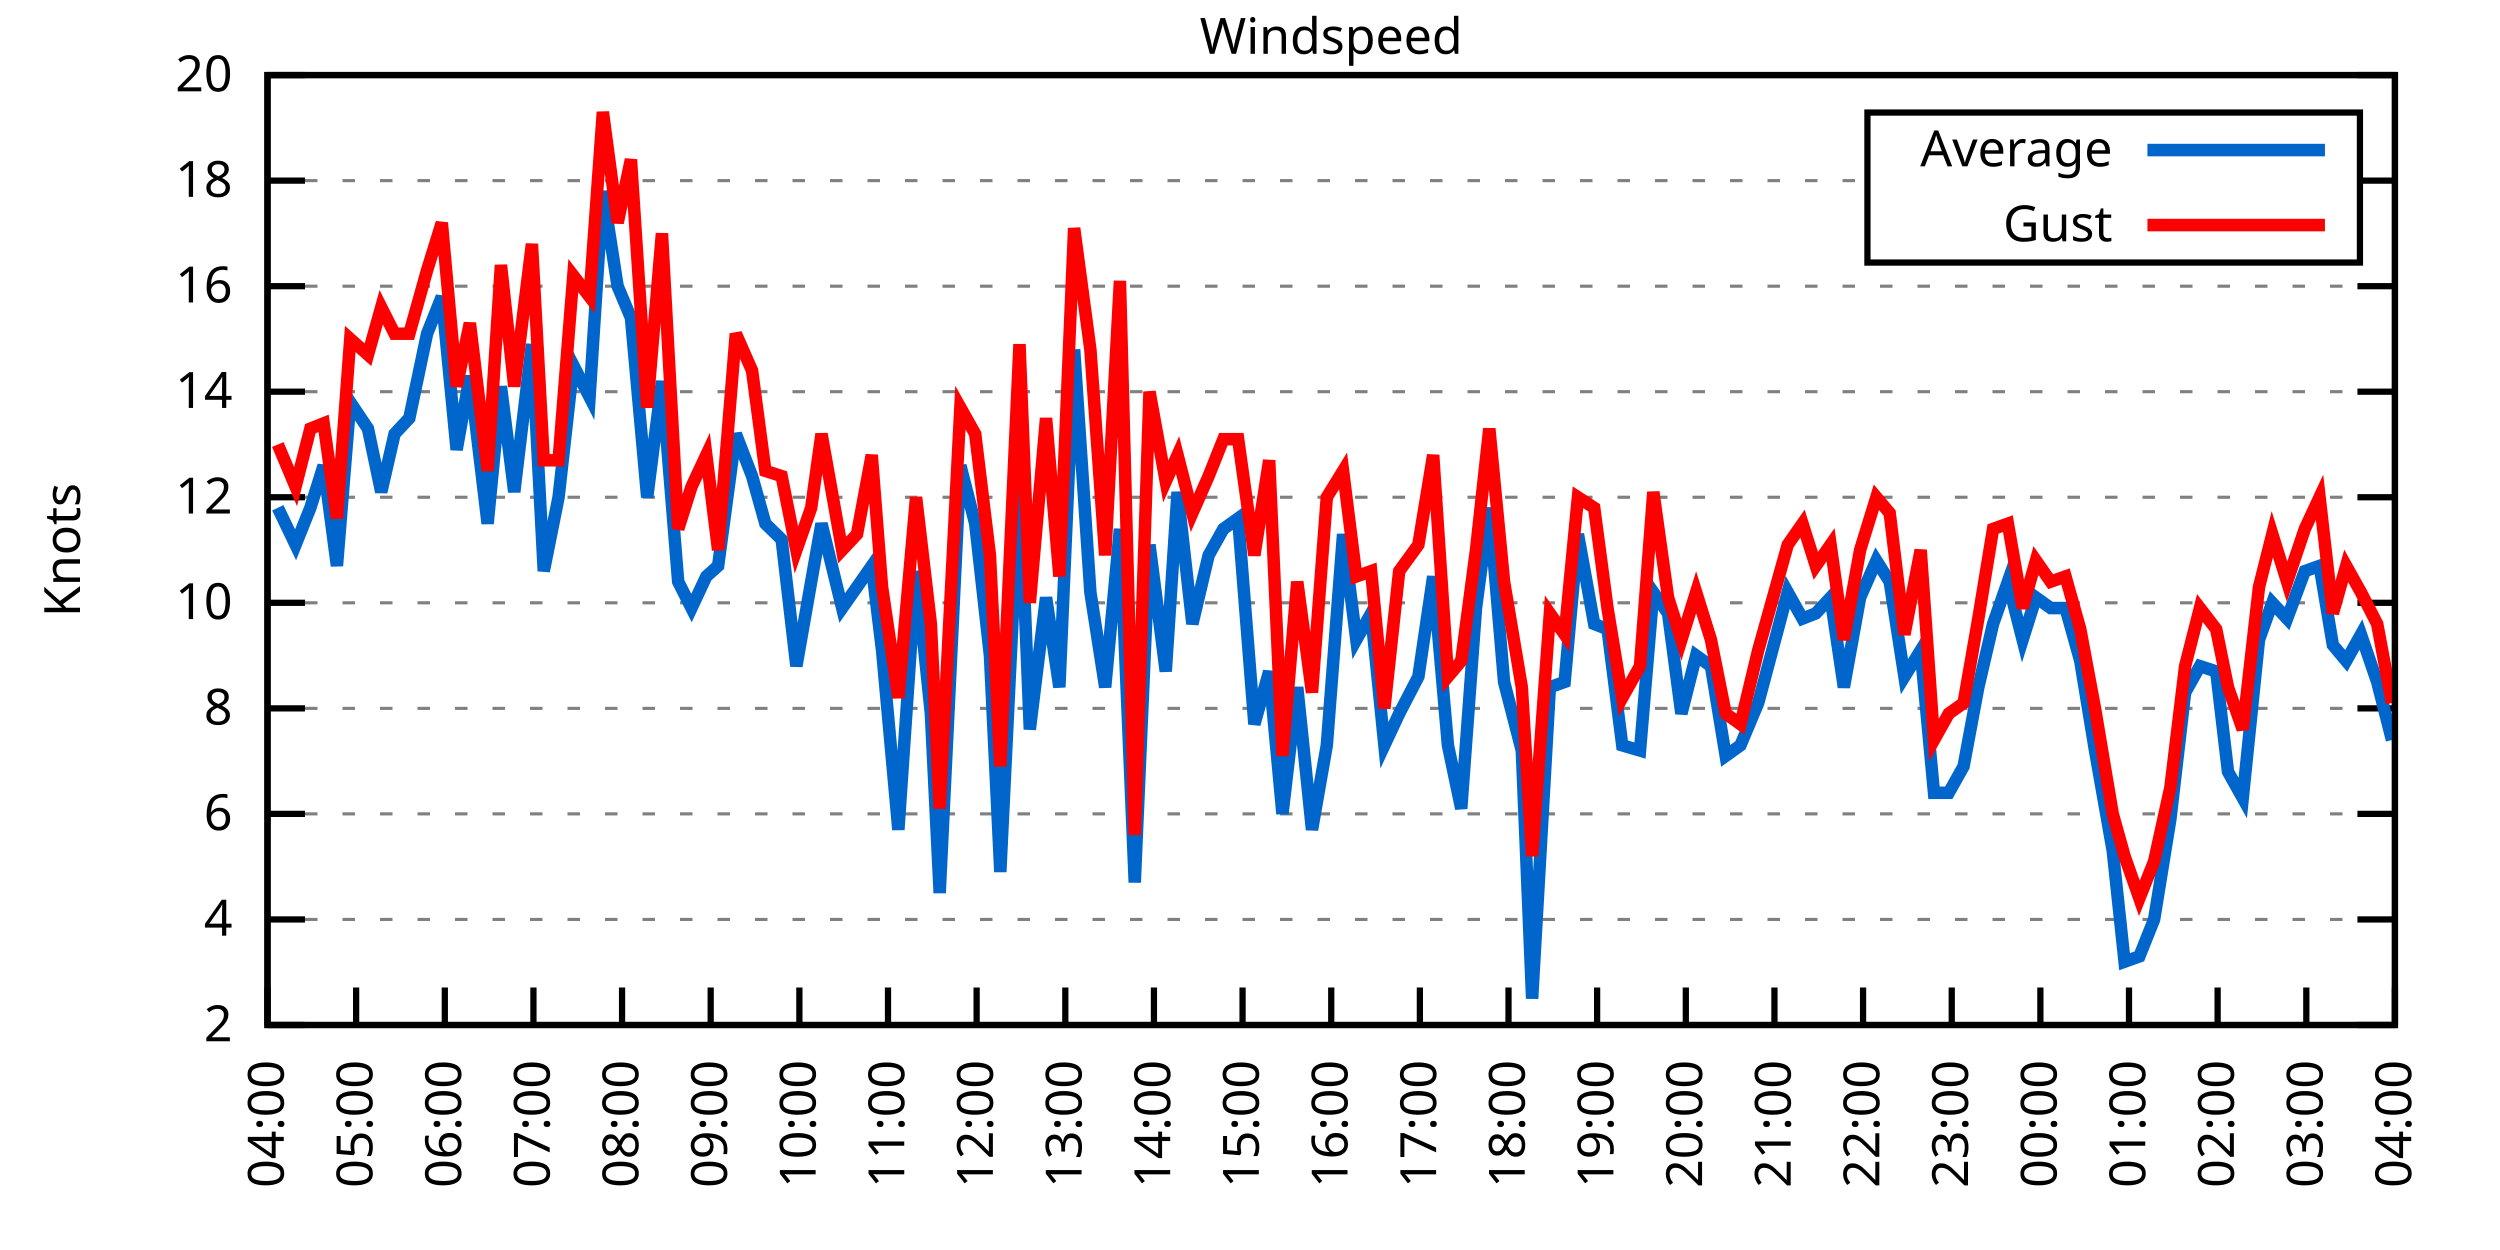
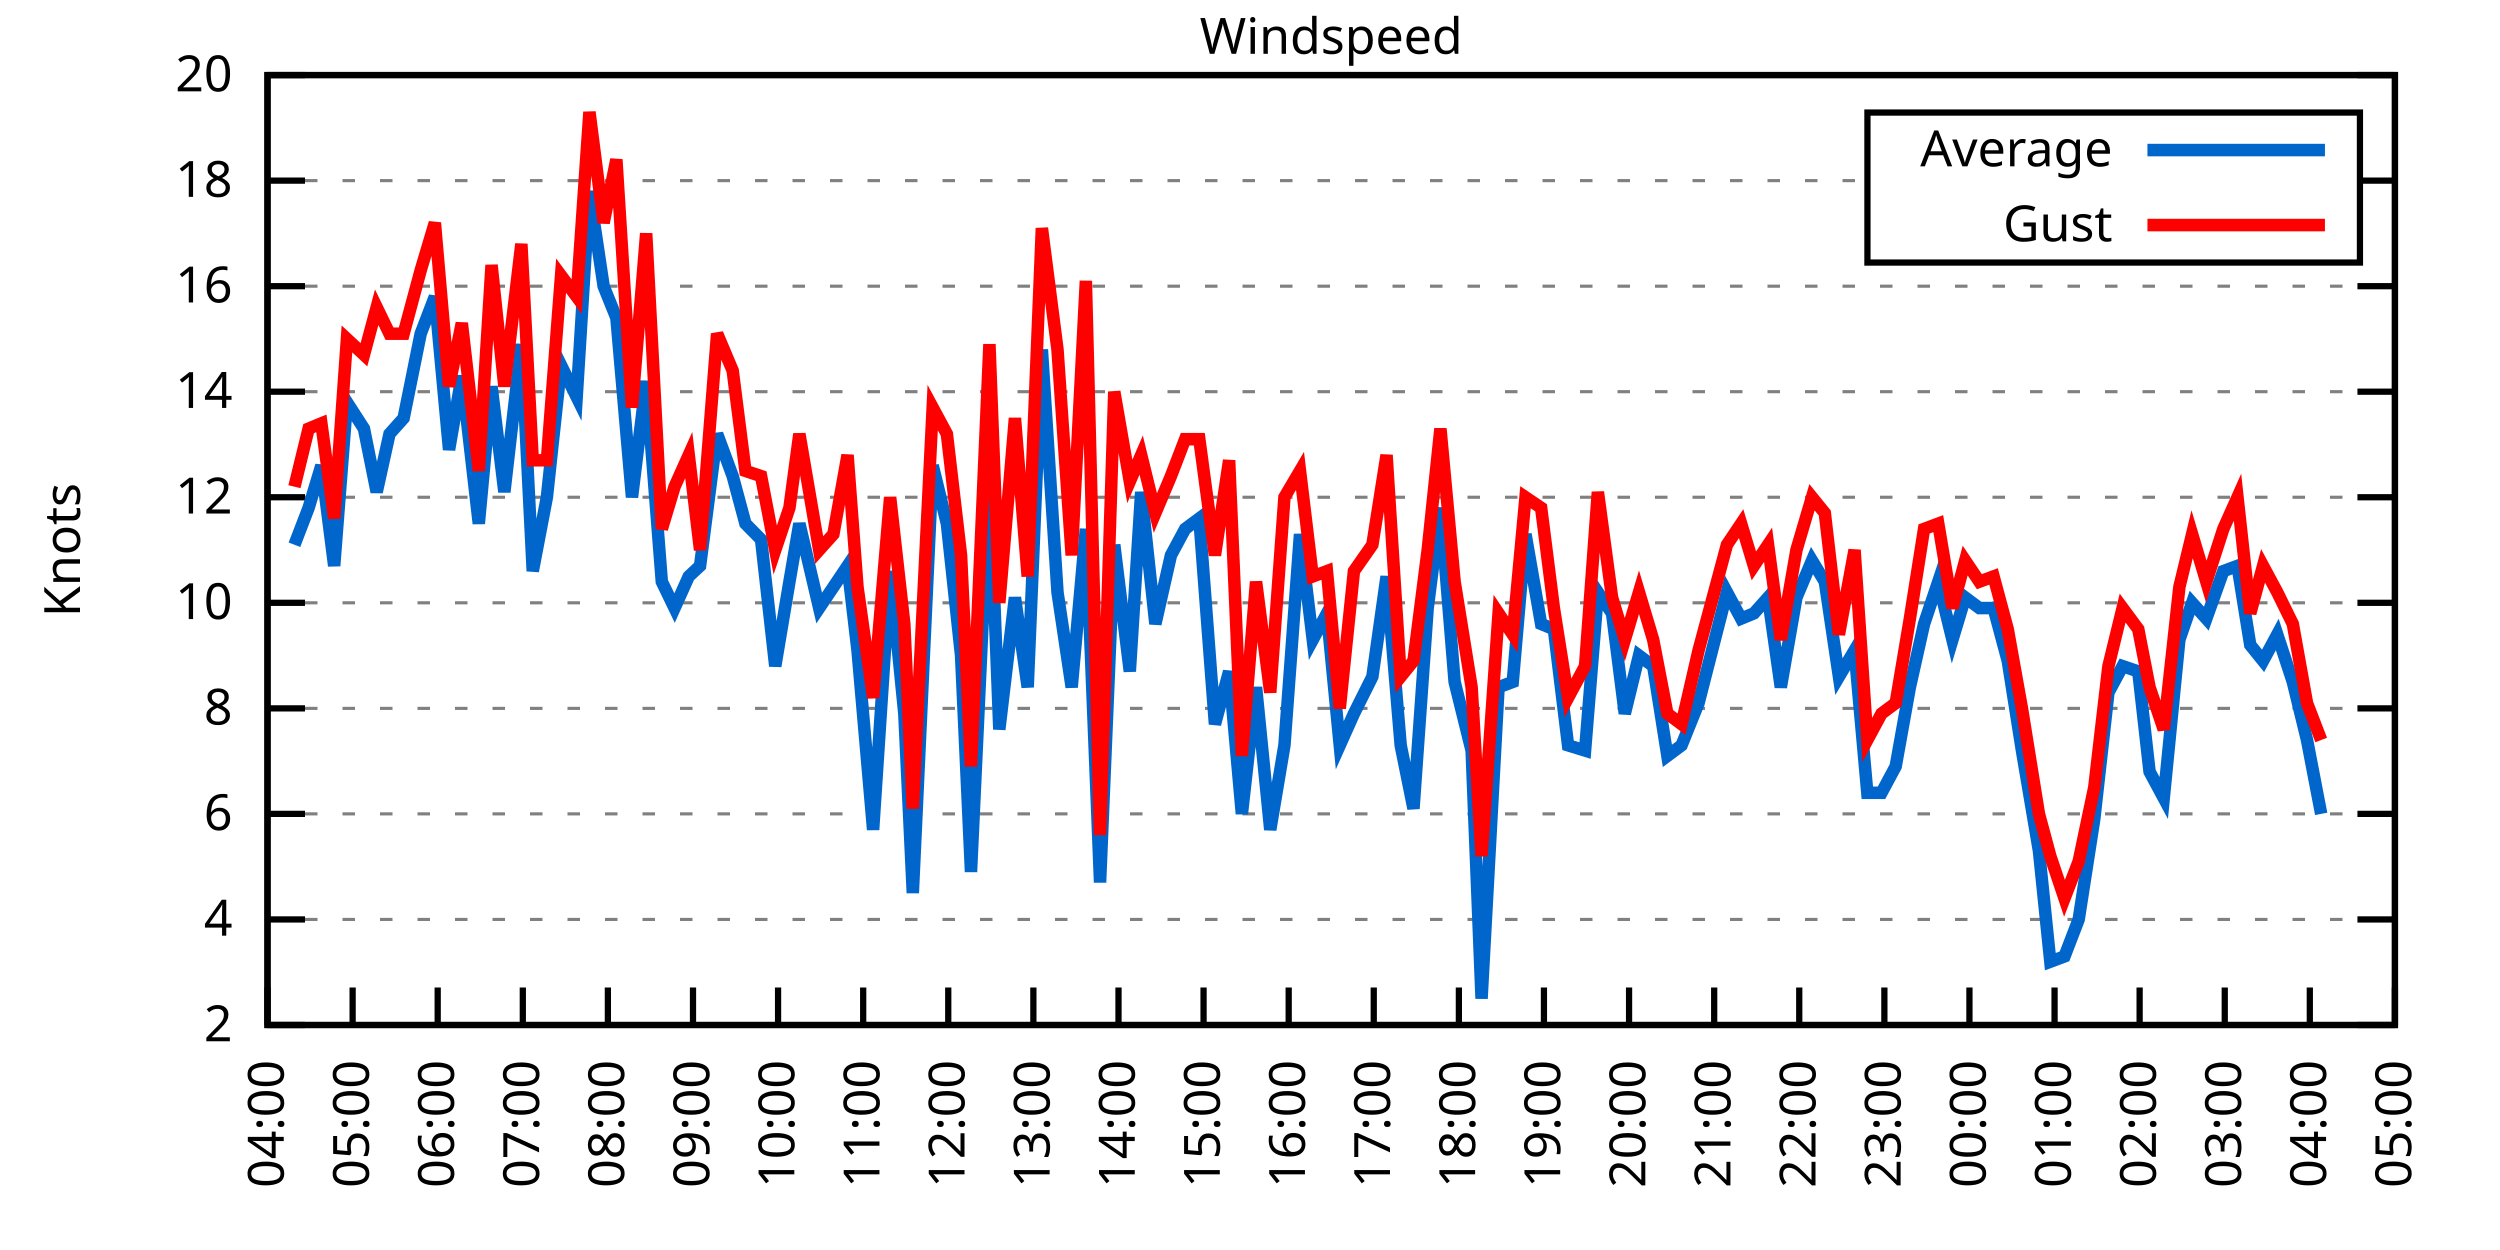
<svg xmlns="http://www.w3.org/2000/svg" xmlns:xlink="http://www.w3.org/1999/xlink" width="400" height="200" viewBox="0 0 400 200">
  <g id="gnuplot_canvas">
    <rect x="0" y="0" width="400" height="200" fill="none" />
    <defs>
      <circle id="gpDot" r="0.5" stroke-width="0.5" stroke="currentColor" />
      <path id="gpPt0" stroke-width="0.333" stroke="currentColor" d="M-1,0 h2 M0,-1 v2" />
      <path id="gpPt1" stroke-width="0.333" stroke="currentColor" d="M-1,-1 L1,1 M1,-1 L-1,1" />
      <path id="gpPt2" stroke-width="0.333" stroke="currentColor" d="M-1,0 L1,0 M0,-1 L0,1 M-1,-1 L1,1 M-1,1 L1,-1" />
      <rect id="gpPt3" stroke-width="0.333" stroke="currentColor" x="-1" y="-1" width="2" height="2" />
      <rect id="gpPt4" stroke-width="0.333" stroke="currentColor" fill="currentColor" x="-1" y="-1" width="2" height="2" />
      <circle id="gpPt5" stroke-width="0.333" stroke="currentColor" cx="0" cy="0" r="1" />
      <use xlink:href="#gpPt5" id="gpPt6" fill="currentColor" stroke="none" />
      <path id="gpPt7" stroke-width="0.333" stroke="currentColor" d="M0,-1.33 L-1.33,0.67 L1.33,0.67 z" />
      <use xlink:href="#gpPt7" id="gpPt8" fill="currentColor" stroke="none" />
      <use xlink:href="#gpPt7" id="gpPt9" stroke="currentColor" transform="rotate(180)" />
      <use xlink:href="#gpPt9" id="gpPt10" fill="currentColor" stroke="none" />
      <use xlink:href="#gpPt3" id="gpPt11" stroke="currentColor" transform="rotate(45)" />
      <use xlink:href="#gpPt11" id="gpPt12" fill="currentColor" stroke="none" />
      <path id="gpPt13" stroke-width="0.333" stroke="currentColor" d="M0,1.330 L1.265,0.411 L0.782,-1.067 L-0.782,-1.076 L-1.265,0.411 z" />
      <use xlink:href="#gpPt13" id="gpPt14" fill="currentColor" stroke="none" />
      <filter id="textbox" filterUnits="objectBoundingBox" x="0" y="0" height="1" width="1">
        <feFlood flood-color="white" flood-opacity="1" result="bgnd" />
        <feComposite in="SourceGraphic" in2="bgnd" operator="atop" />
      </filter>
      <filter id="greybox" filterUnits="objectBoundingBox" x="0" y="0" height="1" width="1">
        <feFlood flood-color="lightgrey" flood-opacity="1" result="grey" />
        <feComposite in="SourceGraphic" in2="grey" operator="atop" />
      </filter>
    </defs>
    <g fill="none" color="white" stroke="currentColor" stroke-width="1.00" stroke-linecap="butt" stroke-linejoin="miter">
</g>
    <g fill="none" color="black" stroke="currentColor" stroke-width="1.00" stroke-linecap="butt" stroke-linejoin="miter">
      <g stroke="none" shape-rendering="crispEdges">
        <polygon fill="rgb(255, 255, 255)" points="42.80,164.00 383.18,164.00 383.18,12.02 42.80,12.02 " />
      </g>
    </g>
    <g fill="none" color="black" stroke="currentColor" stroke-width="1.00" stroke-linecap="butt" stroke-linejoin="miter">
</g>
    <g fill="none" color="black" stroke="black" stroke-width="0.50" stroke-linecap="butt" stroke-linejoin="miter">
</g>
    <g fill="none" color="gray" stroke="currentColor" stroke-width="0.50" stroke-linecap="butt" stroke-linejoin="miter">
      <path stroke="gray" stroke-dasharray="2,4" class="gridline" d="M42.80,164.00 L383.19,164.00  " />
    </g>
    <g fill="none" color="gray" stroke="gray" stroke-width="1.00" stroke-linecap="butt" stroke-linejoin="miter">
</g>
    <g fill="none" color="black" stroke="currentColor" stroke-width="1.00" stroke-linecap="butt" stroke-linejoin="miter">
      <path stroke="black" d="M42.80,164.00 L48.80,164.00 M383.19,164.00 L377.19,164.00  " />
      <g transform="translate(37.20,166.60)" stroke="none" fill="black" font-family="Sans" font-size="8.00" text-anchor="end">
        <text>
          <tspan font-family="Sans"> 2</tspan>
        </text>
      </g>
    </g>
    <g fill="none" color="black" stroke="currentColor" stroke-width="1.00" stroke-linecap="butt" stroke-linejoin="miter">
</g>
    <g fill="none" color="black" stroke="black" stroke-width="0.50" stroke-linecap="butt" stroke-linejoin="miter">
</g>
    <g fill="none" color="gray" stroke="currentColor" stroke-width="0.50" stroke-linecap="butt" stroke-linejoin="miter">
      <path stroke="gray" stroke-dasharray="2,4" class="gridline" d="M42.80,147.11 L383.19,147.11  " />
    </g>
    <g fill="none" color="gray" stroke="gray" stroke-width="1.00" stroke-linecap="butt" stroke-linejoin="miter">
</g>
    <g fill="none" color="black" stroke="currentColor" stroke-width="1.00" stroke-linecap="butt" stroke-linejoin="miter">
      <path stroke="black" d="M42.80,147.11 L48.80,147.11 M383.19,147.11 L377.19,147.11  " />
      <g transform="translate(37.20,149.71)" stroke="none" fill="black" font-family="Sans" font-size="8.00" text-anchor="end">
        <text>
          <tspan font-family="Sans"> 4</tspan>
        </text>
      </g>
    </g>
    <g fill="none" color="black" stroke="currentColor" stroke-width="1.00" stroke-linecap="butt" stroke-linejoin="miter">
</g>
    <g fill="none" color="black" stroke="black" stroke-width="0.50" stroke-linecap="butt" stroke-linejoin="miter">
</g>
    <g fill="none" color="gray" stroke="currentColor" stroke-width="0.50" stroke-linecap="butt" stroke-linejoin="miter">
      <path stroke="gray" stroke-dasharray="2,4" class="gridline" d="M42.80,130.22 L383.19,130.22  " />
    </g>
    <g fill="none" color="gray" stroke="gray" stroke-width="1.00" stroke-linecap="butt" stroke-linejoin="miter">
</g>
    <g fill="none" color="black" stroke="currentColor" stroke-width="1.00" stroke-linecap="butt" stroke-linejoin="miter">
      <path stroke="black" d="M42.80,130.22 L48.80,130.22 M383.19,130.22 L377.19,130.22  " />
      <g transform="translate(37.20,132.82)" stroke="none" fill="black" font-family="Sans" font-size="8.00" text-anchor="end">
        <text>
          <tspan font-family="Sans"> 6</tspan>
        </text>
      </g>
    </g>
    <g fill="none" color="black" stroke="currentColor" stroke-width="1.00" stroke-linecap="butt" stroke-linejoin="miter">
</g>
    <g fill="none" color="black" stroke="black" stroke-width="0.50" stroke-linecap="butt" stroke-linejoin="miter">
</g>
    <g fill="none" color="gray" stroke="currentColor" stroke-width="0.50" stroke-linecap="butt" stroke-linejoin="miter">
      <path stroke="gray" stroke-dasharray="2,4" class="gridline" d="M42.80,113.34 L383.19,113.34  " />
    </g>
    <g fill="none" color="gray" stroke="gray" stroke-width="1.00" stroke-linecap="butt" stroke-linejoin="miter">
</g>
    <g fill="none" color="black" stroke="currentColor" stroke-width="1.00" stroke-linecap="butt" stroke-linejoin="miter">
      <path stroke="black" d="M42.80,113.34 L48.80,113.34 M383.19,113.34 L377.19,113.34  " />
      <g transform="translate(37.20,115.94)" stroke="none" fill="black" font-family="Sans" font-size="8.00" text-anchor="end">
        <text>
          <tspan font-family="Sans"> 8</tspan>
        </text>
      </g>
    </g>
    <g fill="none" color="black" stroke="currentColor" stroke-width="1.00" stroke-linecap="butt" stroke-linejoin="miter">
</g>
    <g fill="none" color="black" stroke="black" stroke-width="0.50" stroke-linecap="butt" stroke-linejoin="miter">
</g>
    <g fill="none" color="gray" stroke="currentColor" stroke-width="0.50" stroke-linecap="butt" stroke-linejoin="miter">
      <path stroke="gray" stroke-dasharray="2,4" class="gridline" d="M42.80,96.45 L383.19,96.45  " />
    </g>
    <g fill="none" color="gray" stroke="gray" stroke-width="1.00" stroke-linecap="butt" stroke-linejoin="miter">
</g>
    <g fill="none" color="black" stroke="currentColor" stroke-width="1.00" stroke-linecap="butt" stroke-linejoin="miter">
      <path stroke="black" d="M42.80,96.45 L48.80,96.45 M383.19,96.45 L377.19,96.45  " />
      <g transform="translate(37.20,99.05)" stroke="none" fill="black" font-family="Sans" font-size="8.00" text-anchor="end">
        <text>
          <tspan font-family="Sans"> 10</tspan>
        </text>
      </g>
    </g>
    <g fill="none" color="black" stroke="currentColor" stroke-width="1.00" stroke-linecap="butt" stroke-linejoin="miter">
</g>
    <g fill="none" color="black" stroke="black" stroke-width="0.50" stroke-linecap="butt" stroke-linejoin="miter">
</g>
    <g fill="none" color="gray" stroke="currentColor" stroke-width="0.50" stroke-linecap="butt" stroke-linejoin="miter">
      <path stroke="gray" stroke-dasharray="2,4" class="gridline" d="M42.80,79.56 L383.19,79.56  " />
    </g>
    <g fill="none" color="gray" stroke="gray" stroke-width="1.00" stroke-linecap="butt" stroke-linejoin="miter">
</g>
    <g fill="none" color="black" stroke="currentColor" stroke-width="1.00" stroke-linecap="butt" stroke-linejoin="miter">
      <path stroke="black" d="M42.80,79.56 L48.80,79.56 M383.19,79.56 L377.19,79.56  " />
      <g transform="translate(37.20,82.16)" stroke="none" fill="black" font-family="Sans" font-size="8.00" text-anchor="end">
        <text>
          <tspan font-family="Sans"> 12</tspan>
        </text>
      </g>
    </g>
    <g fill="none" color="black" stroke="currentColor" stroke-width="1.00" stroke-linecap="butt" stroke-linejoin="miter">
</g>
    <g fill="none" color="black" stroke="black" stroke-width="0.50" stroke-linecap="butt" stroke-linejoin="miter">
</g>
    <g fill="none" color="gray" stroke="currentColor" stroke-width="0.50" stroke-linecap="butt" stroke-linejoin="miter">
      <path stroke="gray" stroke-dasharray="2,4" class="gridline" d="M42.80,62.67 L383.19,62.67  " />
    </g>
    <g fill="none" color="gray" stroke="gray" stroke-width="1.00" stroke-linecap="butt" stroke-linejoin="miter">
</g>
    <g fill="none" color="black" stroke="currentColor" stroke-width="1.00" stroke-linecap="butt" stroke-linejoin="miter">
      <path stroke="black" d="M42.80,62.67 L48.80,62.67 M383.19,62.67 L377.19,62.67  " />
      <g transform="translate(37.20,65.27)" stroke="none" fill="black" font-family="Sans" font-size="8.00" text-anchor="end">
        <text>
          <tspan font-family="Sans"> 14</tspan>
        </text>
      </g>
    </g>
    <g fill="none" color="black" stroke="currentColor" stroke-width="1.00" stroke-linecap="butt" stroke-linejoin="miter">
</g>
    <g fill="none" color="black" stroke="black" stroke-width="0.50" stroke-linecap="butt" stroke-linejoin="miter">
</g>
    <g fill="none" color="gray" stroke="currentColor" stroke-width="0.50" stroke-linecap="butt" stroke-linejoin="miter">
      <path stroke="gray" stroke-dasharray="2,4" class="gridline" d="M42.80,45.79 L383.19,45.79  " />
    </g>
    <g fill="none" color="gray" stroke="gray" stroke-width="1.00" stroke-linecap="butt" stroke-linejoin="miter">
</g>
    <g fill="none" color="black" stroke="currentColor" stroke-width="1.00" stroke-linecap="butt" stroke-linejoin="miter">
      <path stroke="black" d="M42.80,45.79 L48.80,45.79 M383.19,45.79 L377.19,45.79  " />
      <g transform="translate(37.20,48.39)" stroke="none" fill="black" font-family="Sans" font-size="8.00" text-anchor="end">
        <text>
          <tspan font-family="Sans"> 16</tspan>
        </text>
      </g>
    </g>
    <g fill="none" color="black" stroke="currentColor" stroke-width="1.00" stroke-linecap="butt" stroke-linejoin="miter">
</g>
    <g fill="none" color="black" stroke="black" stroke-width="0.50" stroke-linecap="butt" stroke-linejoin="miter">
</g>
    <g fill="none" color="gray" stroke="currentColor" stroke-width="0.50" stroke-linecap="butt" stroke-linejoin="miter">
      <path stroke="gray" stroke-dasharray="2,4" class="gridline" d="M42.80,28.90 L298.79,28.90 M377.59,28.90 L383.19,28.90  " />
    </g>
    <g fill="none" color="gray" stroke="gray" stroke-width="1.00" stroke-linecap="butt" stroke-linejoin="miter">
</g>
    <g fill="none" color="black" stroke="currentColor" stroke-width="1.00" stroke-linecap="butt" stroke-linejoin="miter">
      <path stroke="black" d="M42.80,28.90 L48.80,28.90 M383.19,28.90 L377.19,28.90  " />
      <g transform="translate(37.20,31.50)" stroke="none" fill="black" font-family="Sans" font-size="8.00" text-anchor="end">
        <text>
          <tspan font-family="Sans"> 18</tspan>
        </text>
      </g>
    </g>
    <g fill="none" color="black" stroke="currentColor" stroke-width="1.00" stroke-linecap="butt" stroke-linejoin="miter">
</g>
    <g fill="none" color="black" stroke="black" stroke-width="0.50" stroke-linecap="butt" stroke-linejoin="miter">
</g>
    <g fill="none" color="gray" stroke="currentColor" stroke-width="0.50" stroke-linecap="butt" stroke-linejoin="miter">
      <path stroke="gray" stroke-dasharray="2,4" class="gridline" d="M42.80,12.01 L383.19,12.01  " />
    </g>
    <g fill="none" color="gray" stroke="gray" stroke-width="1.00" stroke-linecap="butt" stroke-linejoin="miter">
</g>
    <g fill="none" color="black" stroke="currentColor" stroke-width="1.00" stroke-linecap="butt" stroke-linejoin="miter">
      <path stroke="black" d="M42.80,12.01 L48.80,12.01 M383.19,12.01 L377.19,12.01  " />
      <g transform="translate(37.20,14.61)" stroke="none" fill="black" font-family="Sans" font-size="8.00" text-anchor="end">
        <text>
          <tspan font-family="Sans"> 20</tspan>
        </text>
      </g>
    </g>
    <g fill="none" color="black" stroke="currentColor" stroke-width="1.00" stroke-linecap="butt" stroke-linejoin="miter">
      <path stroke="black" d="M42.80,164.00 L42.80,158.00  " />
      <g transform="translate(45.40,169.60) rotate(270.00)" stroke="none" fill="black" font-family="Sans" font-size="8.00" text-anchor="end">
        <text>
          <tspan font-family="Sans">04:00</tspan>
        </text>
      </g>
    </g>
    <g fill="none" color="black" stroke="currentColor" stroke-width="1.00" stroke-linecap="butt" stroke-linejoin="miter">
-       <path stroke="black" d="M56.98,164.00 L56.98,158.00  " />
-       <g transform="translate(59.58,169.60) rotate(270.00)" stroke="none" fill="black" font-family="Sans" font-size="8.00" text-anchor="end">
+       <path stroke="black" d="M56.42,164.00 L56.42,158.00  " />
+       <g transform="translate(59.02,169.60) rotate(270.00)" stroke="none" fill="black" font-family="Sans" font-size="8.00" text-anchor="end">
        <text>
          <tspan font-family="Sans">05:00</tspan>
        </text>
      </g>
    </g>
    <g fill="none" color="black" stroke="currentColor" stroke-width="1.00" stroke-linecap="butt" stroke-linejoin="miter">
-       <path stroke="black" d="M71.17,164.00 L71.17,158.00  " />
-       <g transform="translate(73.77,169.60) rotate(270.00)" stroke="none" fill="black" font-family="Sans" font-size="8.00" text-anchor="end">
+       <path stroke="black" d="M70.03,164.00 L70.03,158.00  " />
+       <g transform="translate(72.63,169.60) rotate(270.00)" stroke="none" fill="black" font-family="Sans" font-size="8.00" text-anchor="end">
        <text>
          <tspan font-family="Sans">06:00</tspan>
        </text>
      </g>
    </g>
    <g fill="none" color="black" stroke="currentColor" stroke-width="1.00" stroke-linecap="butt" stroke-linejoin="miter">
-       <path stroke="black" d="M85.35,164.00 L85.35,158.00  " />
-       <g transform="translate(87.95,169.60) rotate(270.00)" stroke="none" fill="black" font-family="Sans" font-size="8.00" text-anchor="end">
+       <path stroke="black" d="M83.65,164.00 L83.65,158.00  " />
+       <g transform="translate(86.25,169.60) rotate(270.00)" stroke="none" fill="black" font-family="Sans" font-size="8.00" text-anchor="end">
        <text>
          <tspan font-family="Sans">07:00</tspan>
        </text>
      </g>
    </g>
    <g fill="none" color="black" stroke="currentColor" stroke-width="1.00" stroke-linecap="butt" stroke-linejoin="miter">
-       <path stroke="black" d="M99.53,164.00 L99.53,158.00  " />
-       <g transform="translate(102.13,169.60) rotate(270.00)" stroke="none" fill="black" font-family="Sans" font-size="8.00" text-anchor="end">
+       <path stroke="black" d="M97.26,164.00 L97.26,158.00  " />
+       <g transform="translate(99.86,169.60) rotate(270.00)" stroke="none" fill="black" font-family="Sans" font-size="8.00" text-anchor="end">
        <text>
          <tspan font-family="Sans">08:00</tspan>
        </text>
      </g>
    </g>
    <g fill="none" color="black" stroke="currentColor" stroke-width="1.00" stroke-linecap="butt" stroke-linejoin="miter">
-       <path stroke="black" d="M113.71,164.00 L113.71,158.00  " />
-       <g transform="translate(116.31,169.60) rotate(270.00)" stroke="none" fill="black" font-family="Sans" font-size="8.00" text-anchor="end">
+       <path stroke="black" d="M110.88,164.00 L110.88,158.00  " />
+       <g transform="translate(113.48,169.60) rotate(270.00)" stroke="none" fill="black" font-family="Sans" font-size="8.00" text-anchor="end">
        <text>
          <tspan font-family="Sans">09:00</tspan>
        </text>
      </g>
    </g>
    <g fill="none" color="black" stroke="currentColor" stroke-width="1.00" stroke-linecap="butt" stroke-linejoin="miter">
-       <path stroke="black" d="M127.90,164.00 L127.90,158.00  " />
-       <g transform="translate(130.50,169.60) rotate(270.00)" stroke="none" fill="black" font-family="Sans" font-size="8.00" text-anchor="end">
+       <path stroke="black" d="M124.49,164.00 L124.49,158.00  " />
+       <g transform="translate(127.09,169.60) rotate(270.00)" stroke="none" fill="black" font-family="Sans" font-size="8.00" text-anchor="end">
        <text>
          <tspan font-family="Sans">10:00</tspan>
        </text>
      </g>
    </g>
    <g fill="none" color="black" stroke="currentColor" stroke-width="1.00" stroke-linecap="butt" stroke-linejoin="miter">
-       <path stroke="black" d="M142.08,164.00 L142.08,158.00  " />
-       <g transform="translate(144.68,169.60) rotate(270.00)" stroke="none" fill="black" font-family="Sans" font-size="8.00" text-anchor="end">
+       <path stroke="black" d="M138.11,164.00 L138.11,158.00  " />
+       <g transform="translate(140.71,169.60) rotate(270.00)" stroke="none" fill="black" font-family="Sans" font-size="8.00" text-anchor="end">
        <text>
          <tspan font-family="Sans">11:00</tspan>
        </text>
      </g>
    </g>
    <g fill="none" color="black" stroke="currentColor" stroke-width="1.00" stroke-linecap="butt" stroke-linejoin="miter">
-       <path stroke="black" d="M156.26,164.00 L156.26,158.00  " />
-       <g transform="translate(158.86,169.60) rotate(270.00)" stroke="none" fill="black" font-family="Sans" font-size="8.00" text-anchor="end">
+       <path stroke="black" d="M151.72,164.00 L151.72,158.00  " />
+       <g transform="translate(154.32,169.60) rotate(270.00)" stroke="none" fill="black" font-family="Sans" font-size="8.00" text-anchor="end">
        <text>
          <tspan font-family="Sans">12:00</tspan>
        </text>
      </g>
    </g>
    <g fill="none" color="black" stroke="currentColor" stroke-width="1.00" stroke-linecap="butt" stroke-linejoin="miter">
-       <path stroke="black" d="M170.45,164.00 L170.45,158.00  " />
-       <g transform="translate(173.05,169.60) rotate(270.00)" stroke="none" fill="black" font-family="Sans" font-size="8.00" text-anchor="end">
+       <path stroke="black" d="M165.34,164.00 L165.34,158.00  " />
+       <g transform="translate(167.94,169.60) rotate(270.00)" stroke="none" fill="black" font-family="Sans" font-size="8.00" text-anchor="end">
        <text>
          <tspan font-family="Sans">13:00</tspan>
        </text>
      </g>
    </g>
    <g fill="none" color="black" stroke="currentColor" stroke-width="1.00" stroke-linecap="butt" stroke-linejoin="miter">
-       <path stroke="black" d="M184.63,164.00 L184.63,158.00  " />
-       <g transform="translate(187.23,169.60) rotate(270.00)" stroke="none" fill="black" font-family="Sans" font-size="8.00" text-anchor="end">
+       <path stroke="black" d="M178.96,164.00 L178.96,158.00  " />
+       <g transform="translate(181.56,169.60) rotate(270.00)" stroke="none" fill="black" font-family="Sans" font-size="8.00" text-anchor="end">
        <text>
          <tspan font-family="Sans">14:00</tspan>
        </text>
      </g>
    </g>
    <g fill="none" color="black" stroke="currentColor" stroke-width="1.00" stroke-linecap="butt" stroke-linejoin="miter">
-       <path stroke="black" d="M198.81,164.00 L198.81,158.00  " />
-       <g transform="translate(201.41,169.60) rotate(270.00)" stroke="none" fill="black" font-family="Sans" font-size="8.00" text-anchor="end">
+       <path stroke="black" d="M192.57,164.00 L192.57,158.00  " />
+       <g transform="translate(195.17,169.60) rotate(270.00)" stroke="none" fill="black" font-family="Sans" font-size="8.00" text-anchor="end">
        <text>
          <tspan font-family="Sans">15:00</tspan>
        </text>
      </g>
    </g>
    <g fill="none" color="black" stroke="currentColor" stroke-width="1.00" stroke-linecap="butt" stroke-linejoin="miter">
-       <path stroke="black" d="M213.00,164.00 L213.00,158.00  " />
-       <g transform="translate(215.60,169.60) rotate(270.00)" stroke="none" fill="black" font-family="Sans" font-size="8.00" text-anchor="end">
+       <path stroke="black" d="M206.19,164.00 L206.19,158.00  " />
+       <g transform="translate(208.79,169.60) rotate(270.00)" stroke="none" fill="black" font-family="Sans" font-size="8.00" text-anchor="end">
        <text>
          <tspan font-family="Sans">16:00</tspan>
        </text>
      </g>
    </g>
    <g fill="none" color="black" stroke="currentColor" stroke-width="1.00" stroke-linecap="butt" stroke-linejoin="miter">
-       <path stroke="black" d="M227.18,164.00 L227.18,158.00  " />
-       <g transform="translate(229.78,169.60) rotate(270.00)" stroke="none" fill="black" font-family="Sans" font-size="8.00" text-anchor="end">
+       <path stroke="black" d="M219.80,164.00 L219.80,158.00  " />
+       <g transform="translate(222.40,169.60) rotate(270.00)" stroke="none" fill="black" font-family="Sans" font-size="8.00" text-anchor="end">
        <text>
          <tspan font-family="Sans">17:00</tspan>
        </text>
      </g>
    </g>
    <g fill="none" color="black" stroke="currentColor" stroke-width="1.00" stroke-linecap="butt" stroke-linejoin="miter">
-       <path stroke="black" d="M241.36,164.00 L241.36,158.00  " />
-       <g transform="translate(243.96,169.60) rotate(270.00)" stroke="none" fill="black" font-family="Sans" font-size="8.00" text-anchor="end">
+       <path stroke="black" d="M233.42,164.00 L233.42,158.00  " />
+       <g transform="translate(236.02,169.60) rotate(270.00)" stroke="none" fill="black" font-family="Sans" font-size="8.00" text-anchor="end">
        <text>
          <tspan font-family="Sans">18:00</tspan>
        </text>
      </g>
    </g>
    <g fill="none" color="black" stroke="currentColor" stroke-width="1.00" stroke-linecap="butt" stroke-linejoin="miter">
-       <path stroke="black" d="M255.54,164.00 L255.54,158.00  " />
-       <g transform="translate(258.14,169.60) rotate(270.00)" stroke="none" fill="black" font-family="Sans" font-size="8.00" text-anchor="end">
+       <path stroke="black" d="M247.03,164.00 L247.03,158.00  " />
+       <g transform="translate(249.63,169.60) rotate(270.00)" stroke="none" fill="black" font-family="Sans" font-size="8.00" text-anchor="end">
        <text>
          <tspan font-family="Sans">19:00</tspan>
        </text>
      </g>
    </g>
    <g fill="none" color="black" stroke="currentColor" stroke-width="1.00" stroke-linecap="butt" stroke-linejoin="miter">
-       <path stroke="black" d="M269.73,164.00 L269.73,158.00  " />
-       <g transform="translate(272.33,169.60) rotate(270.00)" stroke="none" fill="black" font-family="Sans" font-size="8.00" text-anchor="end">
+       <path stroke="black" d="M260.65,164.00 L260.65,158.00  " />
+       <g transform="translate(263.25,169.60) rotate(270.00)" stroke="none" fill="black" font-family="Sans" font-size="8.00" text-anchor="end">
        <text>
          <tspan font-family="Sans">20:00</tspan>
        </text>
      </g>
    </g>
    <g fill="none" color="black" stroke="currentColor" stroke-width="1.00" stroke-linecap="butt" stroke-linejoin="miter">
-       <path stroke="black" d="M283.91,164.00 L283.91,158.00  " />
-       <g transform="translate(286.51,169.60) rotate(270.00)" stroke="none" fill="black" font-family="Sans" font-size="8.00" text-anchor="end">
+       <path stroke="black" d="M274.27,164.00 L274.27,158.00  " />
+       <g transform="translate(276.87,169.60) rotate(270.00)" stroke="none" fill="black" font-family="Sans" font-size="8.00" text-anchor="end">
        <text>
          <tspan font-family="Sans">21:00</tspan>
        </text>
      </g>
    </g>
    <g fill="none" color="black" stroke="currentColor" stroke-width="1.00" stroke-linecap="butt" stroke-linejoin="miter">
-       <path stroke="black" d="M298.09,164.00 L298.09,158.00  " />
-       <g transform="translate(300.69,169.60) rotate(270.00)" stroke="none" fill="black" font-family="Sans" font-size="8.00" text-anchor="end">
+       <path stroke="black" d="M287.88,164.00 L287.88,158.00  " />
+       <g transform="translate(290.48,169.60) rotate(270.00)" stroke="none" fill="black" font-family="Sans" font-size="8.00" text-anchor="end">
        <text>
          <tspan font-family="Sans">22:00</tspan>
        </text>
      </g>
    </g>
    <g fill="none" color="black" stroke="currentColor" stroke-width="1.00" stroke-linecap="butt" stroke-linejoin="miter">
-       <path stroke="black" d="M312.28,164.00 L312.28,158.00  " />
-       <g transform="translate(314.88,169.60) rotate(270.00)" stroke="none" fill="black" font-family="Sans" font-size="8.00" text-anchor="end">
+       <path stroke="black" d="M301.50,164.00 L301.50,158.00  " />
+       <g transform="translate(304.10,169.60) rotate(270.00)" stroke="none" fill="black" font-family="Sans" font-size="8.00" text-anchor="end">
        <text>
          <tspan font-family="Sans">23:00</tspan>
        </text>
      </g>
    </g>
    <g fill="none" color="black" stroke="currentColor" stroke-width="1.00" stroke-linecap="butt" stroke-linejoin="miter">
-       <path stroke="black" d="M326.46,164.00 L326.46,158.00  " />
-       <g transform="translate(329.06,169.60) rotate(270.00)" stroke="none" fill="black" font-family="Sans" font-size="8.00" text-anchor="end">
+       <path stroke="black" d="M315.11,164.00 L315.11,158.00  " />
+       <g transform="translate(317.71,169.60) rotate(270.00)" stroke="none" fill="black" font-family="Sans" font-size="8.00" text-anchor="end">
        <text>
          <tspan font-family="Sans">00:00</tspan>
        </text>
      </g>
    </g>
    <g fill="none" color="black" stroke="currentColor" stroke-width="1.00" stroke-linecap="butt" stroke-linejoin="miter">
-       <path stroke="black" d="M340.64,164.00 L340.64,158.00  " />
-       <g transform="translate(343.24,169.60) rotate(270.00)" stroke="none" fill="black" font-family="Sans" font-size="8.00" text-anchor="end">
+       <path stroke="black" d="M328.73,164.00 L328.73,158.00  " />
+       <g transform="translate(331.33,169.60) rotate(270.00)" stroke="none" fill="black" font-family="Sans" font-size="8.00" text-anchor="end">
        <text>
          <tspan font-family="Sans">01:00</tspan>
        </text>
      </g>
    </g>
    <g fill="none" color="black" stroke="currentColor" stroke-width="1.00" stroke-linecap="butt" stroke-linejoin="miter">
-       <path stroke="black" d="M354.82,164.00 L354.82,158.00  " />
-       <g transform="translate(357.42,169.60) rotate(270.00)" stroke="none" fill="black" font-family="Sans" font-size="8.00" text-anchor="end">
+       <path stroke="black" d="M342.34,164.00 L342.34,158.00  " />
+       <g transform="translate(344.94,169.60) rotate(270.00)" stroke="none" fill="black" font-family="Sans" font-size="8.00" text-anchor="end">
        <text>
          <tspan font-family="Sans">02:00</tspan>
        </text>
      </g>
    </g>
    <g fill="none" color="black" stroke="currentColor" stroke-width="1.00" stroke-linecap="butt" stroke-linejoin="miter">
-       <path stroke="black" d="M369.01,164.00 L369.01,158.00  " />
-       <g transform="translate(371.61,169.60) rotate(270.00)" stroke="none" fill="black" font-family="Sans" font-size="8.00" text-anchor="end">
+       <path stroke="black" d="M355.96,164.00 L355.96,158.00  " />
+       <g transform="translate(358.56,169.60) rotate(270.00)" stroke="none" fill="black" font-family="Sans" font-size="8.00" text-anchor="end">
        <text>
          <tspan font-family="Sans">03:00</tspan>
+         </text>
+       </g>
+     </g>
+     <g fill="none" color="black" stroke="currentColor" stroke-width="1.00" stroke-linecap="butt" stroke-linejoin="miter">
+       <path stroke="black" d="M369.57,164.00 L369.57,158.00  " />
+       <g transform="translate(372.17,169.60) rotate(270.00)" stroke="none" fill="black" font-family="Sans" font-size="8.00" text-anchor="end">
+         <text>
+           <tspan font-family="Sans">04:00</tspan>
        </text>
      </g>
    </g>
    <g fill="none" color="black" stroke="currentColor" stroke-width="1.00" stroke-linecap="butt" stroke-linejoin="miter">
      <path stroke="black" d="M383.19,164.00 L383.19,158.00  " />
      <g transform="translate(385.79,169.60) rotate(270.00)" stroke="none" fill="black" font-family="Sans" font-size="8.00" text-anchor="end">
        <text>
-           <tspan font-family="Sans">04:00</tspan>
+           <tspan font-family="Sans">05:00</tspan>
        </text>
      </g>
    </g>
    <g fill="none" color="black" stroke="currentColor" stroke-width="1.00" stroke-linecap="butt" stroke-linejoin="miter">
</g>
    <g fill="none" color="black" stroke="currentColor" stroke-width="1.00" stroke-linecap="butt" stroke-linejoin="miter">
      <path stroke="black" d="M42.80,12.01 L42.80,164.00 L383.19,164.00 L383.19,12.01 L42.80,12.01 Z  " />
    </g>
    <g fill="none" color="black" stroke="currentColor" stroke-width="1.00" stroke-linecap="butt" stroke-linejoin="miter">
</g>
    <g fill="none" color="black" stroke="currentColor" stroke-width="1.00" stroke-linecap="butt" stroke-linejoin="miter">
      <path stroke="black" d="M298.79,42.01 L298.79,18.01 L377.59,18.01 L377.59,42.01 L298.79,42.01 Z  " />
    </g>
    <g id="Windspeed_plot_1">
      <g fill="none" color="white" stroke="black" stroke-width="2.00" stroke-linecap="butt" stroke-linejoin="miter">
</g>
      <g fill="none" color="black" stroke="currentColor" stroke-width="2.00" stroke-linecap="butt" stroke-linejoin="miter">
        <g transform="translate(337.99,26.61)" stroke="none" fill="black" font-family="Sans" font-size="8.00" text-anchor="end">
          <text>
            <tspan font-family="Sans">Average</tspan>
          </text>
        </g>
      </g>
      <g fill="none" color="black" stroke="currentColor" stroke-width="2.00" stroke-linecap="butt" stroke-linejoin="miter">
-         <path stroke="rgb(  0, 102, 204)" d="M343.59,24.01 L371.99,24.01 M44.45,81.25 L47.29,87.16 L49.66,81.25 L51.78,74.49 L53.91,90.54 L56.04,64.36   L58.87,68.58 L61.00,78.72 L63.13,69.43 L65.49,66.90 L68.33,53.39 L70.69,47.47 L73.06,71.96 L75.18,60.14   L78.02,83.78 L80.15,61.83 L82.28,78.72 L85.11,55.07 L87.00,91.38 L89.37,79.56 L91.73,58.45 L94.33,63.52   L96.46,30.59 L98.82,45.79 L100.95,50.85 L103.55,79.56 L105.91,60.98 L108.51,93.07 L110.64,97.29 L113.01,92.23   L114.90,90.54 L117.73,69.43 L120.33,76.18 L122.46,83.78 L125.06,86.32 L127.42,106.58 L129.79,93.07 L131.44,83.78   L134.75,97.29 L137.12,93.92 L139.48,90.54 L141.13,104.05 L143.74,132.76 L146.57,91.38 L148.94,114.18 L150.35,142.89   L153.66,74.49 L156.03,83.78 L158.39,104.89 L160.05,139.51 L163.12,76.18 L164.77,116.71 L167.37,95.60 L169.50,109.96   L171.86,55.92 L174.46,94.76 L176.83,109.96 L179.19,84.63 L181.56,141.20 L183.92,87.16 L186.52,107.43 L188.41,78.72   L190.78,99.83 L193.38,88.85 L195.74,84.63 L198.10,82.94 L200.70,115.87 L203.07,107.43 L205.19,130.22 L207.56,109.96   L209.92,132.76 L212.29,119.25 L214.89,85.47 L217.01,102.36 L219.38,98.14 L221.50,119.25 L223.87,114.18 L226.94,108.27   L229.31,92.23 L231.67,119.25 L233.80,129.38 L236.16,97.29 L238.29,81.25 L240.65,109.11 L243.49,120.09 L245.14,159.78   L247.98,109.96 L250.34,109.11 L252.47,85.47 L255.07,99.83 L257.20,100.67 L259.56,119.25 L262.40,120.09 L264.53,94.76   L266.89,98.14 L269.02,114.18 L271.38,104.89 L273.75,106.58 L276.11,120.94 L278.47,119.25 L281.31,112.49 L286.04,94.76   L288.40,98.98 L290.53,98.14 L292.89,95.60 L295.02,109.96 L297.62,95.60 L300.22,89.69 L302.35,93.07 L304.71,108.27   L307.31,104.05 L309.44,126.85 L311.80,126.85 L314.17,122.62 L316.53,109.96 L318.89,99.83 L321.26,93.07 L323.62,102.36   L325.75,95.60 L328.11,97.29 L330.48,97.29 L332.84,105.74 L335.20,120.09 L338.04,136.14 L339.93,153.87 L342.30,153.02   L344.66,147.11 L347.26,131.07 L349.62,110.80 L351.99,106.58 L354.59,107.43 L356.48,123.47 L358.84,127.69 L361.44,102.36   L363.57,96.45 L365.93,98.98 L368.77,91.38 L371.13,90.54 L373.26,103.20 L375.39,105.74 L377.75,101.52 L380.35,109.11   L382.72,118.40  " />
+         <path stroke="rgb(  0, 102, 204)" d="M343.59,24.01 L371.99,24.01 M47.11,87.16 L49.38,81.25 L51.42,74.49 L53.47,90.54 L55.51,64.36 L58.23,68.58   L60.27,78.72 L62.32,69.43 L64.58,66.90 L67.31,53.39 L69.58,47.47 L71.85,71.96 L73.89,60.14 L76.61,83.78   L78.65,61.83 L80.70,78.72 L83.42,55.07 L85.24,91.38 L87.50,79.56 L89.77,58.45 L92.27,63.52 L94.31,30.59   L96.58,45.79 L98.62,50.85 L101.12,79.56 L103.39,60.98 L105.89,93.07 L107.93,97.29 L110.20,92.23 L112.01,90.54   L114.74,69.43 L117.23,76.18 L119.27,83.78 L121.77,86.32 L124.04,106.58 L126.31,93.07 L127.90,83.78 L131.07,97.29   L133.34,93.92 L135.61,90.54 L137.20,104.05 L139.70,132.76 L142.42,91.38 L144.69,114.18 L146.05,142.89 L149.23,74.49   L151.50,83.78 L153.77,104.89 L155.36,139.51 L158.31,76.18 L159.89,116.71 L162.39,95.60 L164.43,109.96 L166.70,55.92   L169.20,94.76 L171.47,109.96 L173.74,84.63 L176.01,141.20 L178.28,87.16 L180.77,107.43 L182.59,78.72 L184.86,99.83   L187.35,88.85 L189.62,84.63 L191.89,82.94 L194.39,115.87 L196.66,107.43 L198.70,130.22 L200.97,109.96 L203.24,132.76   L205.51,119.25 L208.00,85.47 L210.04,102.36 L212.31,98.14 L214.36,119.25 L216.63,114.18 L219.58,108.27 L221.85,92.23   L224.11,119.25 L226.16,129.38 L228.43,97.29 L230.47,81.25 L232.74,109.11 L235.46,120.09 L237.05,159.78 L239.77,109.96   L242.04,109.11 L244.08,85.47 L246.58,99.83 L248.62,100.67 L250.89,119.25 L253.61,120.09 L255.66,94.76 L257.93,98.14   L259.97,114.18 L262.24,104.89 L264.51,106.58 L266.78,120.94 L269.05,119.25 L271.77,112.49 L276.31,94.76 L278.58,98.98   L280.62,98.14 L282.89,95.60 L284.93,109.96 L287.43,95.60 L289.92,89.69 L291.97,93.07 L294.23,108.27 L296.73,104.05   L298.77,126.85 L301.04,126.85 L303.31,122.62 L305.58,109.96 L307.85,99.83 L310.12,93.07 L312.39,102.36 L314.43,95.60   L316.70,97.29 L318.97,97.29 L321.24,105.74 L323.51,120.09 L326.23,136.14 L328.05,153.87 L330.32,153.02 L332.59,147.11   L335.08,131.07 L337.35,110.80 L339.62,106.58 L342.12,107.43 L343.93,123.47 L346.20,127.69 L348.70,102.36 L350.74,96.45   L353.01,98.98 L355.73,91.38 L358.00,90.54 L360.04,103.20 L362.09,105.74 L364.36,101.52 L366.85,109.11 L369.12,118.40   L371.39,130.22  " />
      </g>
    </g>
    <g id="Windspeed_plot_2">
      <g fill="none" color="black" stroke="currentColor" stroke-width="2.00" stroke-linecap="butt" stroke-linejoin="miter">
        <g transform="translate(337.99,38.61)" stroke="none" fill="black" font-family="Sans" font-size="8.00" text-anchor="end">
          <text>
            <tspan font-family="Sans">Gust</tspan>
          </text>
        </g>
      </g>
      <g fill="none" color="black" stroke="currentColor" stroke-width="2.00" stroke-linecap="butt" stroke-linejoin="miter">
-         <path stroke="rgb(255,   0,   0)" d="M343.59,36.01 L371.99,36.01 M44.45,71.12 L47.29,77.87 L49.66,68.58 L51.78,67.74 L53.91,82.94 L56.04,54.23   L58.87,56.76 L61.00,49.16 L63.13,53.39 L65.49,53.39 L68.33,43.25 L70.69,35.65 L73.06,61.83 L75.18,51.70   L78.02,75.34 L80.15,42.41 L82.28,61.83 L85.11,39.03 L87.00,73.65 L89.37,73.65 L91.73,44.10 L94.33,47.47   L96.46,17.92 L98.82,35.65 L100.95,25.52 L103.55,65.21 L105.91,37.34 L108.51,84.63 L110.64,77.87 L113.01,72.81   L114.90,88.00 L117.73,53.39 L120.33,59.30 L122.46,75.34 L125.06,76.18 L127.42,88.00 L129.79,81.25 L131.44,69.43   L134.75,88.00 L137.12,85.47 L139.48,72.81 L141.13,93.92 L143.74,111.65 L146.57,79.56 L148.94,99.83 L150.35,129.38   L153.66,65.21 L156.03,69.43 L158.39,88.85 L160.05,122.62 L163.12,55.07 L164.77,96.45 L167.37,66.90 L169.50,92.23   L171.86,36.50 L174.46,55.92 L176.83,88.85 L179.19,44.94 L181.56,133.60 L183.92,62.67 L186.52,77.03 L188.41,72.81   L190.78,82.09 L193.38,76.18 L195.74,70.27 L198.10,70.27 L200.70,88.85 L203.07,73.65 L205.19,120.94 L207.56,93.07   L209.92,110.80 L212.29,79.56 L214.89,75.34 L217.01,92.23 L219.38,91.38 L221.50,113.34 L223.87,91.38 L226.94,87.16   L229.31,72.81 L231.67,108.27 L233.80,105.74 L236.16,88.00 L238.29,68.58 L240.65,93.07 L243.49,109.96 L245.14,136.98   L247.98,98.14 L250.34,101.52 L252.47,79.56 L255.07,81.25 L257.20,97.29 L259.56,111.65 L262.40,106.58 L264.53,78.72   L266.89,95.60 L269.02,102.36 L271.38,94.76 L273.75,102.36 L276.11,114.18 L278.47,115.87 L281.31,104.05 L286.04,87.16   L288.40,83.78 L290.53,90.54 L292.89,87.16 L295.02,102.36 L297.62,88.00 L300.22,79.56 L302.35,82.09 L304.71,101.52   L307.31,88.00 L309.44,118.40 L311.80,114.18 L314.17,112.49 L316.53,98.98 L318.89,84.63 L321.26,83.78 L323.62,97.29   L325.75,89.69 L328.11,93.07 L330.48,92.23 L332.84,100.67 L335.20,113.34 L338.04,130.22 L339.93,136.98 L342.30,143.73   L344.66,137.82 L347.26,126.00 L349.62,106.58 L351.99,97.29 L354.59,100.67 L356.48,109.96 L358.84,116.71 L361.44,93.92   L363.57,85.47 L365.93,93.07 L368.77,84.63 L371.13,79.56 L373.26,98.14 L375.39,90.54 L377.75,94.76 L380.35,99.83   L382.72,112.49  " />
+         <path stroke="rgb(255,   0,   0)" d="M343.59,36.01 L371.99,36.01 M47.11,77.87 L49.38,68.58 L51.42,67.74 L53.47,82.94 L55.51,54.23 L58.23,56.76   L60.27,49.16 L62.32,53.39 L64.58,53.39 L67.31,43.25 L69.58,35.65 L71.85,61.83 L73.89,51.70 L76.61,75.34   L78.65,42.41 L80.70,61.83 L83.42,39.03 L85.24,73.65 L87.50,73.65 L89.77,44.10 L92.27,47.47 L94.31,17.92   L96.58,35.65 L98.62,25.52 L101.12,65.21 L103.39,37.34 L105.89,84.63 L107.93,77.87 L110.20,72.81 L112.01,88.00   L114.74,53.39 L117.23,59.30 L119.27,75.34 L121.77,76.18 L124.04,88.00 L126.31,81.25 L127.90,69.43 L131.07,88.00   L133.34,85.47 L135.61,72.81 L137.20,93.92 L139.70,111.65 L142.42,79.56 L144.69,99.83 L146.05,129.38 L149.23,65.21   L151.50,69.43 L153.77,88.85 L155.36,122.62 L158.31,55.07 L159.89,96.45 L162.39,66.90 L164.43,92.23 L166.70,36.50   L169.20,55.92 L171.47,88.85 L173.74,44.94 L176.01,133.60 L178.28,62.67 L180.77,77.03 L182.59,72.81 L184.86,82.09   L187.35,76.18 L189.62,70.27 L191.89,70.27 L194.39,88.85 L196.66,73.65 L198.70,120.94 L200.97,93.07 L203.24,110.80   L205.51,79.56 L208.00,75.34 L210.04,92.23 L212.31,91.38 L214.36,113.34 L216.63,91.38 L219.58,87.16 L221.85,72.81   L224.11,108.27 L226.16,105.74 L228.43,88.00 L230.47,68.58 L232.74,93.07 L235.46,109.96 L237.05,136.98 L239.77,98.14   L242.04,101.52 L244.08,79.56 L246.58,81.25 L248.62,97.29 L250.89,111.65 L253.61,106.58 L255.66,78.72 L257.93,95.60   L259.97,102.36 L262.24,94.76 L264.51,102.36 L266.78,114.18 L269.05,115.87 L271.77,104.05 L276.31,87.16 L278.58,83.78   L280.62,90.54 L282.89,87.16 L284.93,102.36 L287.43,88.00 L289.92,79.56 L291.97,82.09 L294.23,101.52 L296.73,88.00   L298.77,118.40 L301.04,114.18 L303.31,112.49 L305.58,98.98 L307.85,84.63 L310.12,83.78 L312.39,97.29 L314.43,89.69   L316.70,93.07 L318.97,92.23 L321.24,100.67 L323.51,113.34 L326.23,130.22 L328.05,136.98 L330.32,143.73 L332.59,137.82   L335.08,126.00 L337.35,106.58 L339.62,97.29 L342.12,100.67 L343.93,109.96 L346.20,116.71 L348.70,93.92 L350.74,85.47   L353.01,93.07 L355.73,84.63 L358.00,79.56 L360.04,98.14 L362.09,90.54 L364.36,94.76 L366.85,99.83 L369.12,112.49   L371.39,118.40  " />
      </g>
    </g>
    <g fill="none" color="black" stroke="currentColor" stroke-width="2.00" stroke-linecap="butt" stroke-linejoin="miter">
</g>
    <g fill="none" color="black" stroke="black" stroke-width="1.00" stroke-linecap="butt" stroke-linejoin="miter">
</g>
    <g fill="none" color="black" stroke="currentColor" stroke-width="1.00" stroke-linecap="butt" stroke-linejoin="miter">
      <path stroke="black" d="M42.80,12.01 L42.80,164.00 L383.19,164.00 L383.19,12.01 L42.80,12.01 Z  " />
      <g transform="translate(12.80,88.01) rotate(270.00)" stroke="none" fill="black" font-family="Sans" font-size="8.00" text-anchor="middle">
        <text>
          <tspan font-family="Sans">Knots</tspan>
        </text>
      </g>
    </g>
    <g fill="none" color="black" stroke="currentColor" stroke-width="1.00" stroke-linecap="butt" stroke-linejoin="miter">
</g>
    <g fill="none" color="black" stroke="currentColor" stroke-width="1.00" stroke-linecap="butt" stroke-linejoin="miter">
      <g transform="translate(212.99,8.61)" stroke="none" fill="black" font-family="Sans" font-size="8.00" text-anchor="middle">
        <text>
          <tspan font-family="Sans">Windspeed</tspan>
        </text>
      </g>
    </g>
    <g fill="none" color="black" stroke="currentColor" stroke-width="1.00" stroke-linecap="butt" stroke-linejoin="miter">
</g>
  </g>
</svg>
